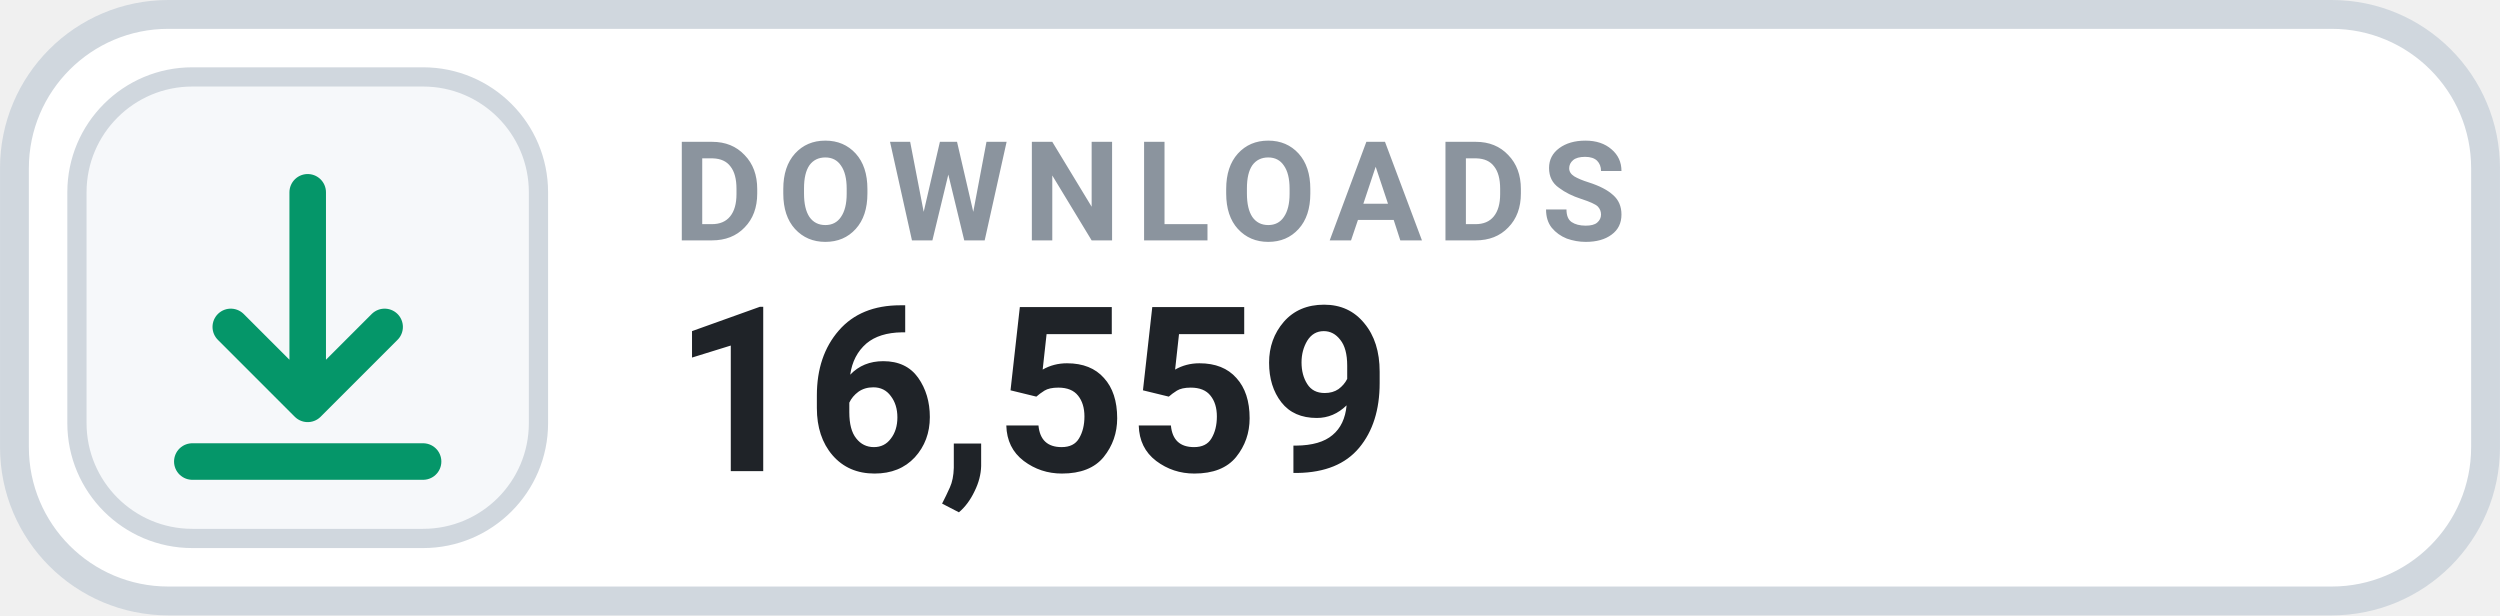
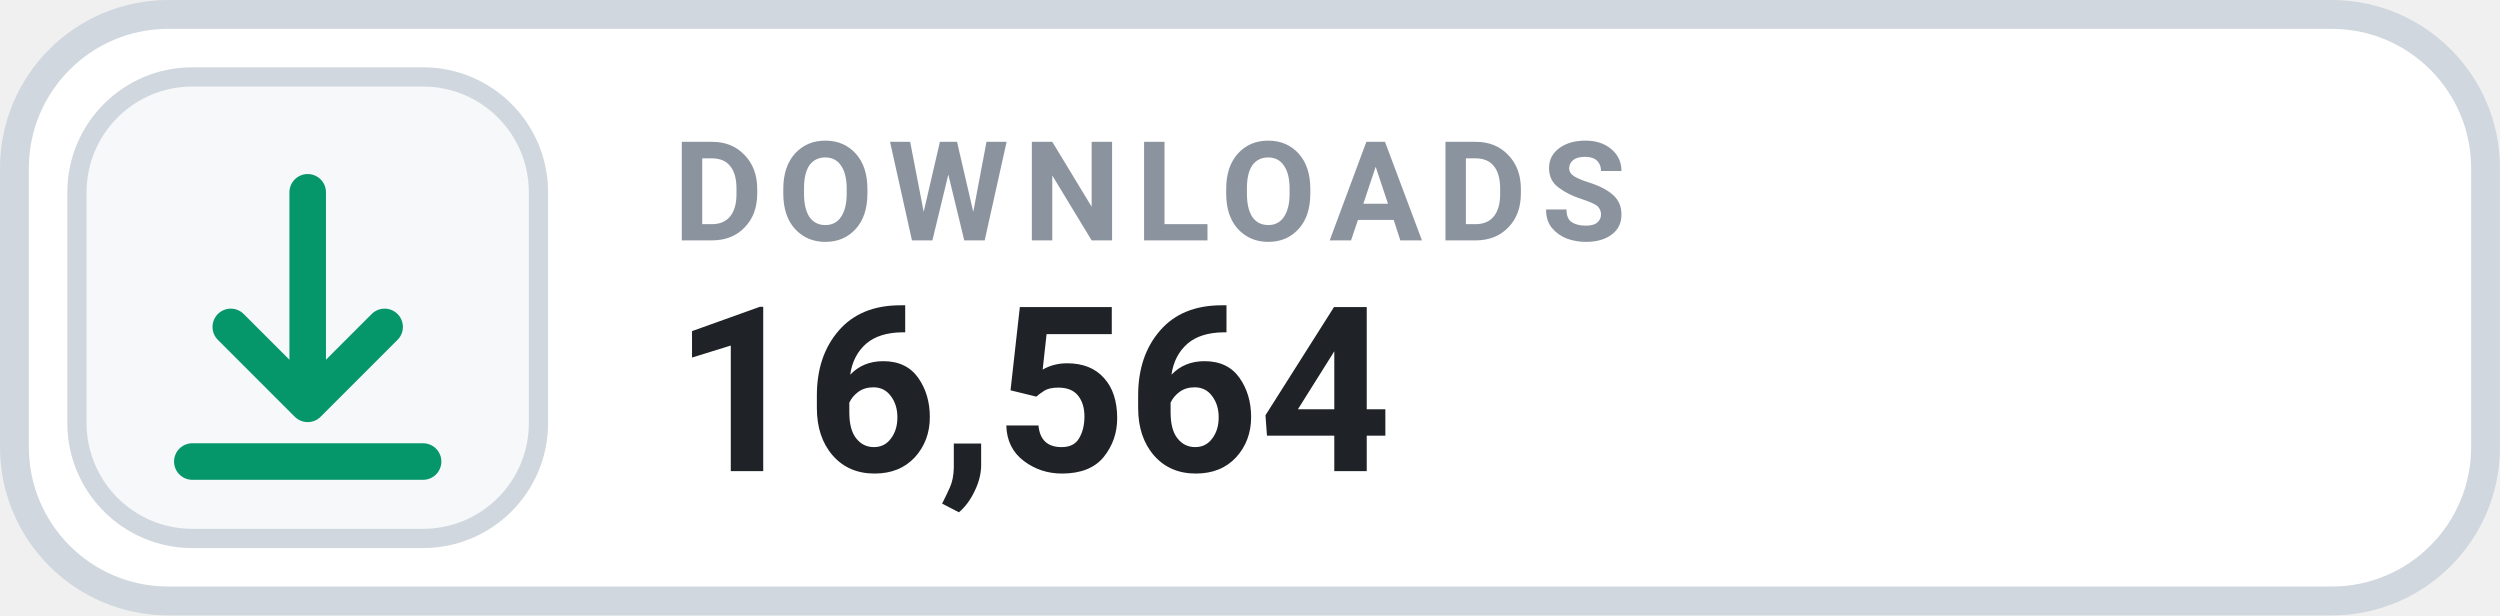
- <svg xmlns="http://www.w3.org/2000/svg" width="126" height="31.015" viewBox="0 0 130 32" role="img" aria-label="DOWNLOADS 16,559">
+ <svg xmlns="http://www.w3.org/2000/svg" width="126" height="31.015" viewBox="0 0 130 32" role="img" aria-label="DOWNLOADS 16,564">
  <rect x=".75" y=".75" width="128.5" height="30.5" rx="8" fill="#FFFFFF" stroke="#D0D7DE" stroke-width="1.5" />
  <rect x="4" y="4" width="24" height="24" rx="6" fill="#F6F8FA" stroke="#D0D7DE" stroke-width="1" />
  <g transform="translate(16 16)" style="color:#059669;">
    <path d="M0 -6 v11 m0 0 l4 -4 m-4 4 l-4 -4 M-6 8 h12" fill="none" stroke="currentColor" stroke-width="1.9" stroke-linecap="round" stroke-linejoin="round" />
  </g>
  <text x="35" y="12.5" fill="#8B949E" font-family="-apple-system,BlinkMacSystemFont,'Segoe UI',Roboto,Helvetica,Arial,sans-serif" font-size="7.2" font-weight="700" letter-spacing=".75">DOWNLOADS</text>
-   <text x="35" y="24.5" fill="#1F2328" font-family="-apple-system,BlinkMacSystemFont,'Segoe UI',Roboto,Helvetica,Arial,sans-serif" font-size="12" font-weight="700">16,559</text>
+   <text x="35" y="24.5" fill="#1F2328" font-family="-apple-system,BlinkMacSystemFont,'Segoe UI',Roboto,Helvetica,Arial,sans-serif" font-size="12" font-weight="700">16,564</text>
</svg>
